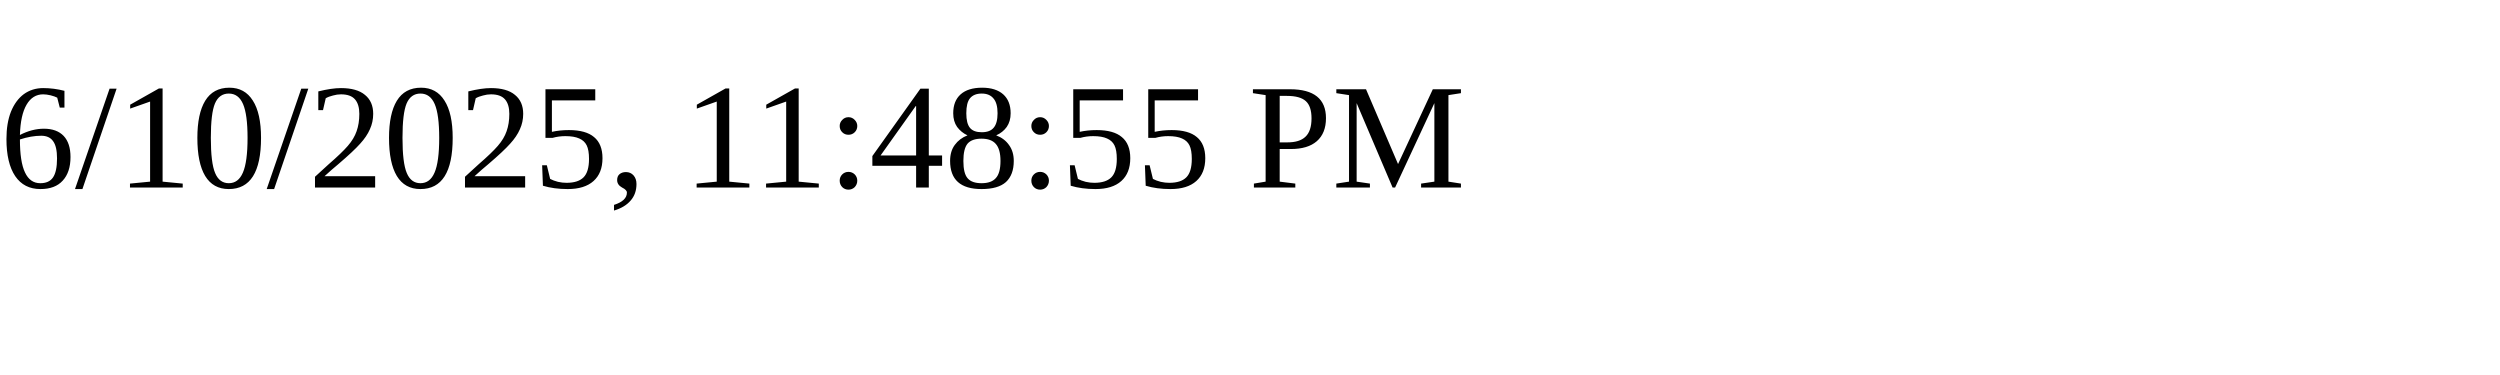
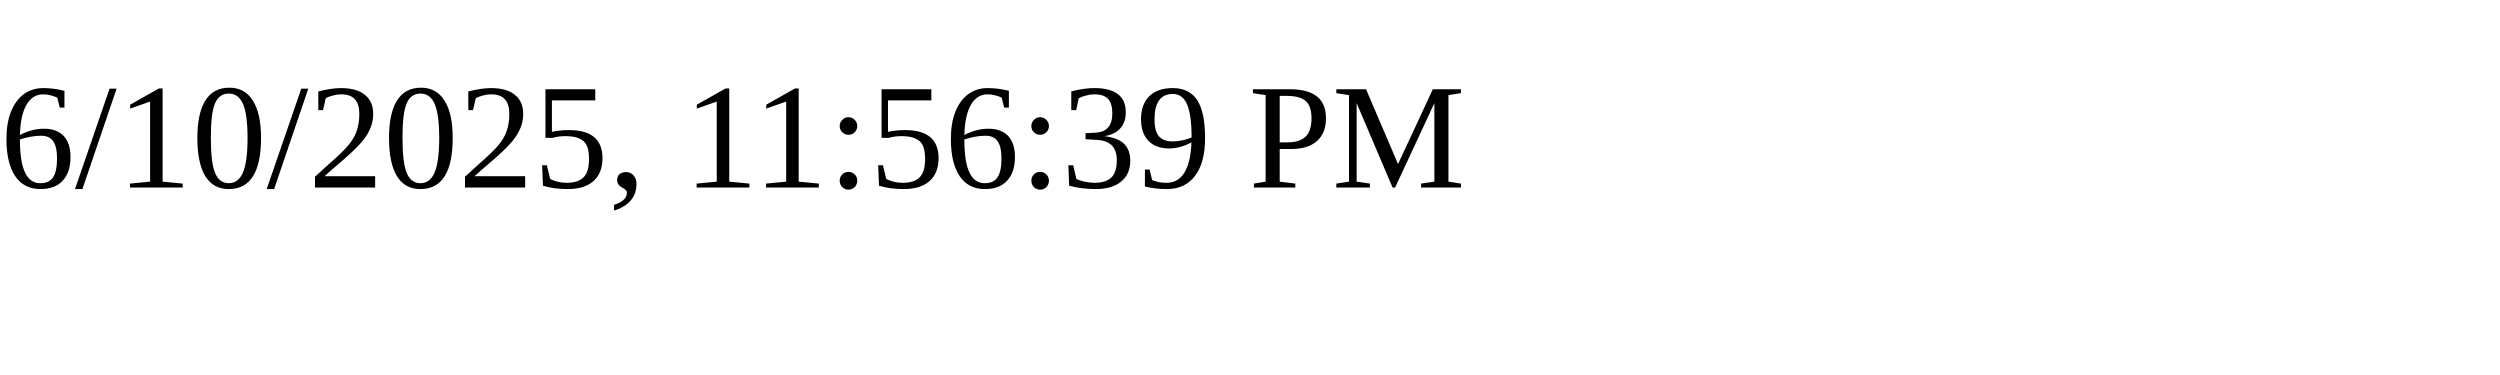
<svg xmlns="http://www.w3.org/2000/svg" height="30" width="200">
-   <text x="0" y="15">6/10/2025, 11:48:55 PM</text>
+   <text x="0" y="15">6/10/2025, 11:56:39 PM</text>
</svg>
